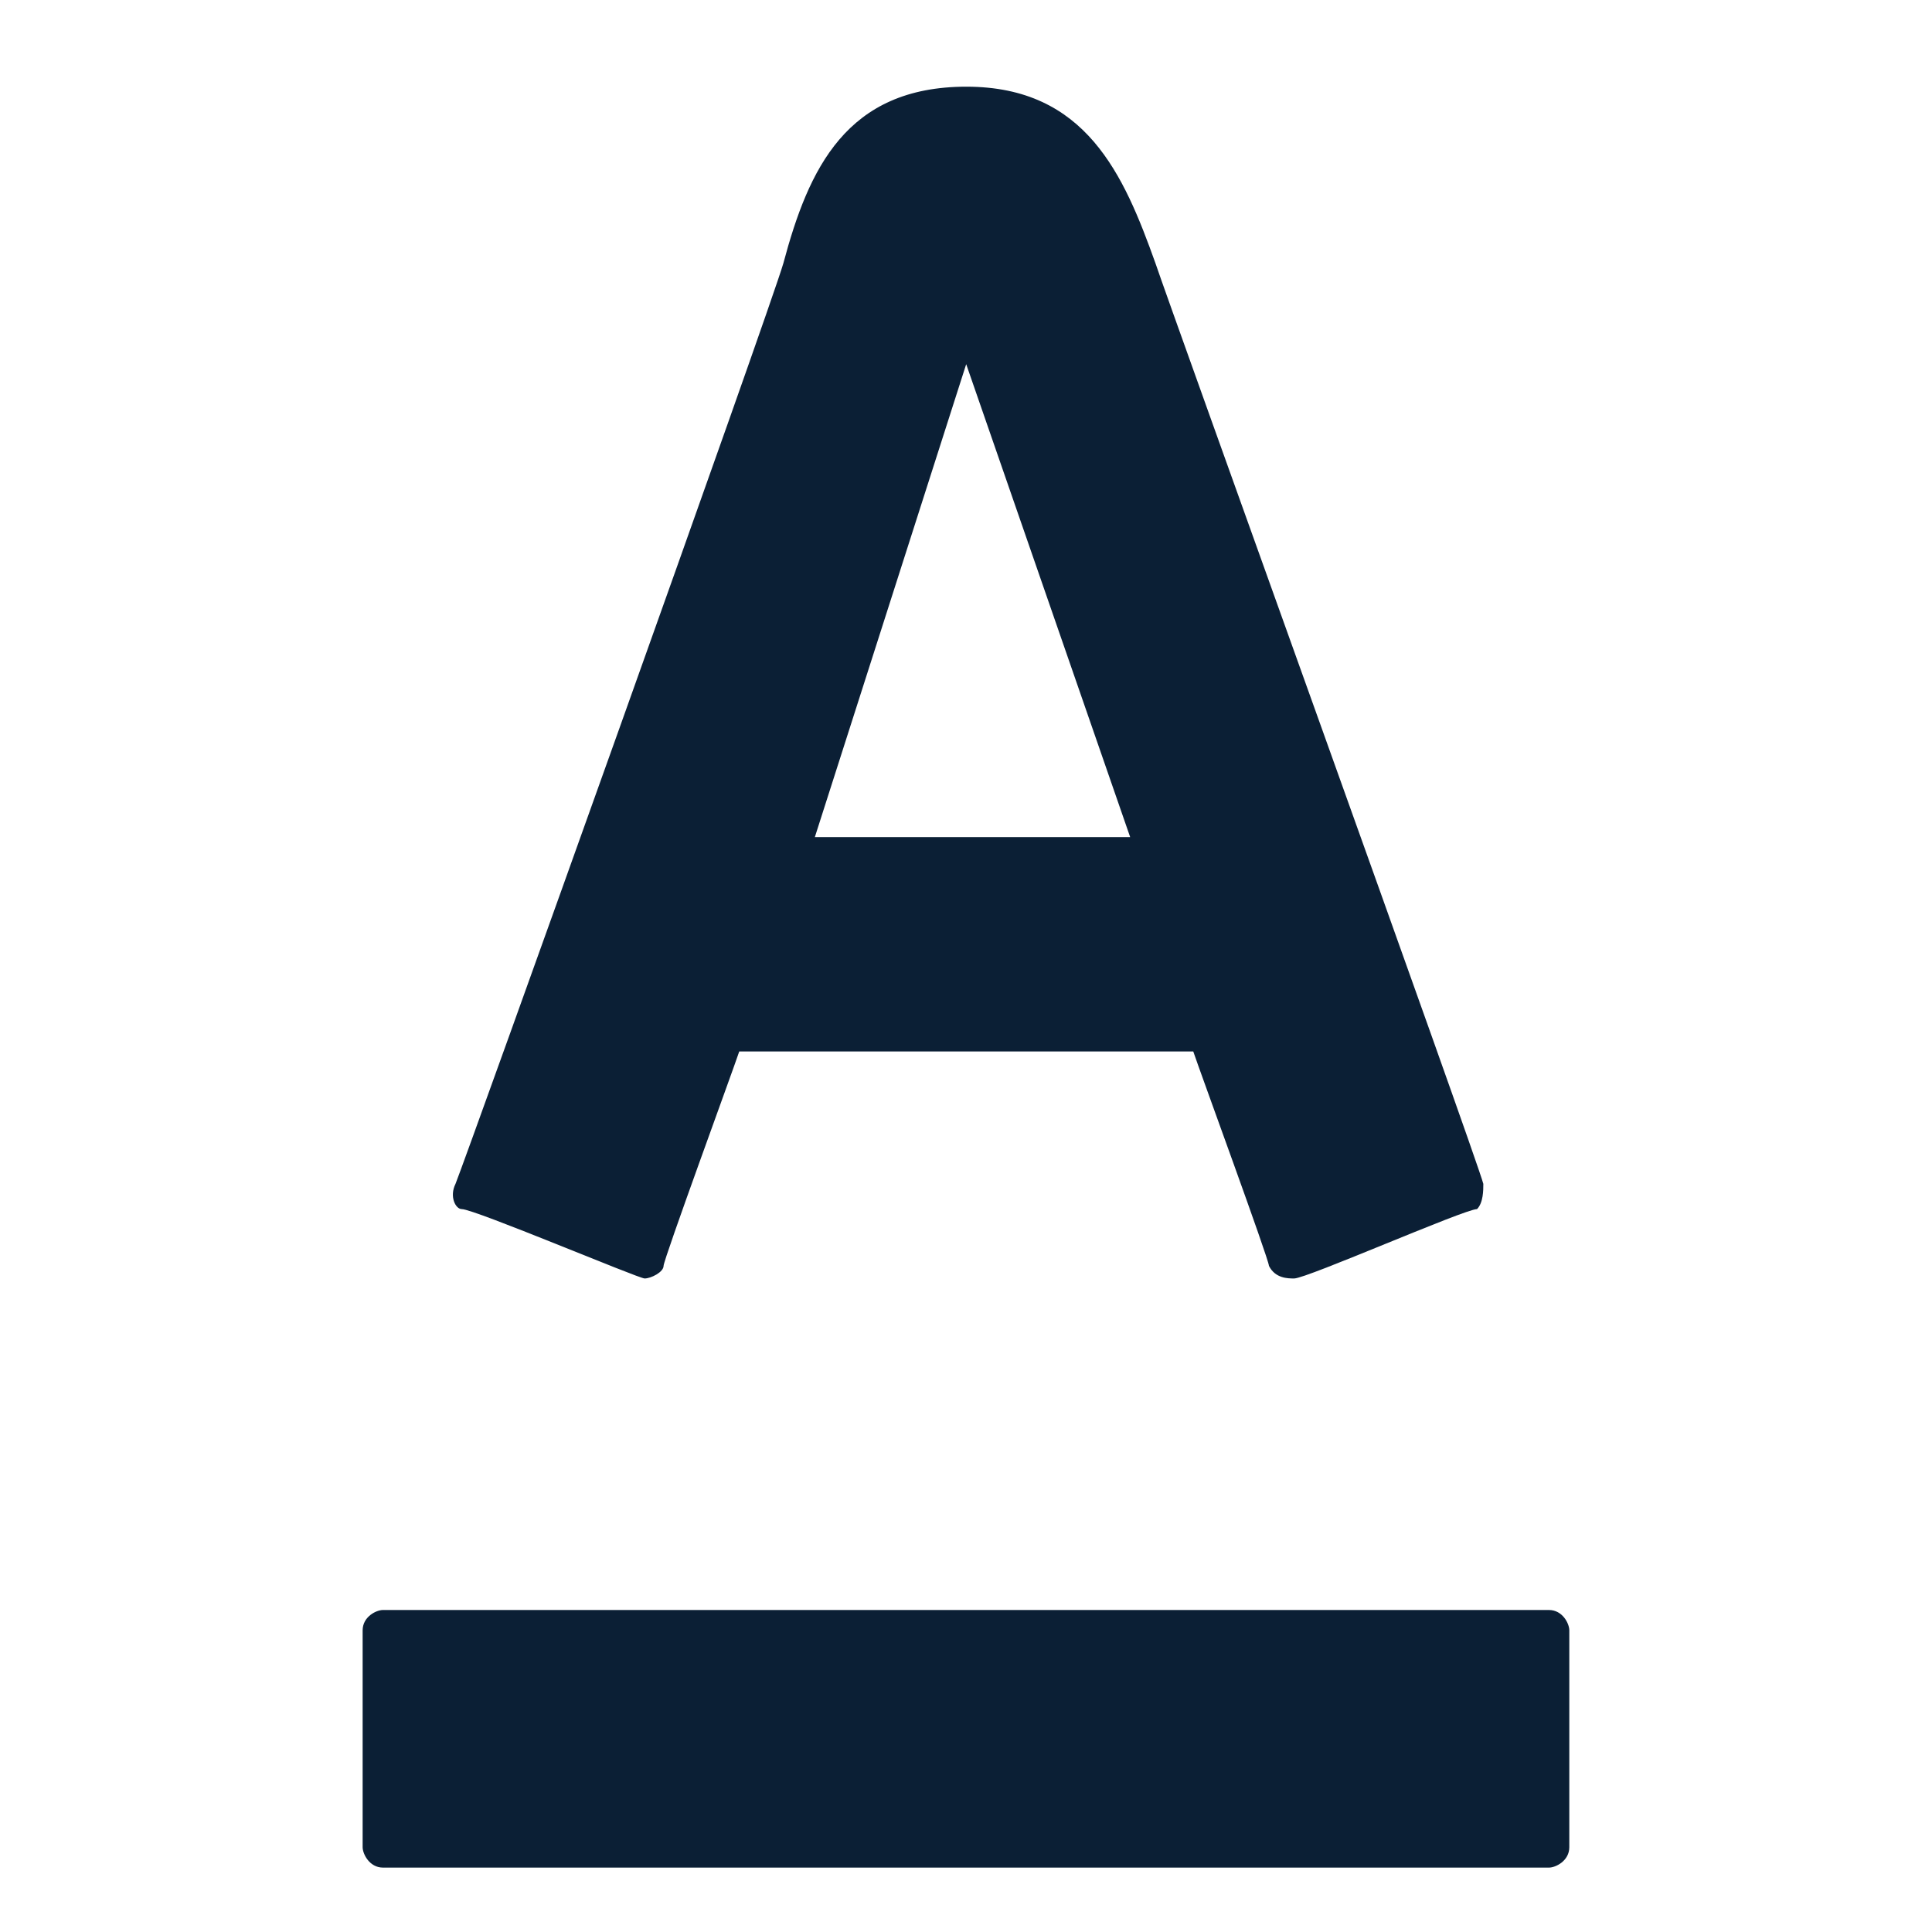
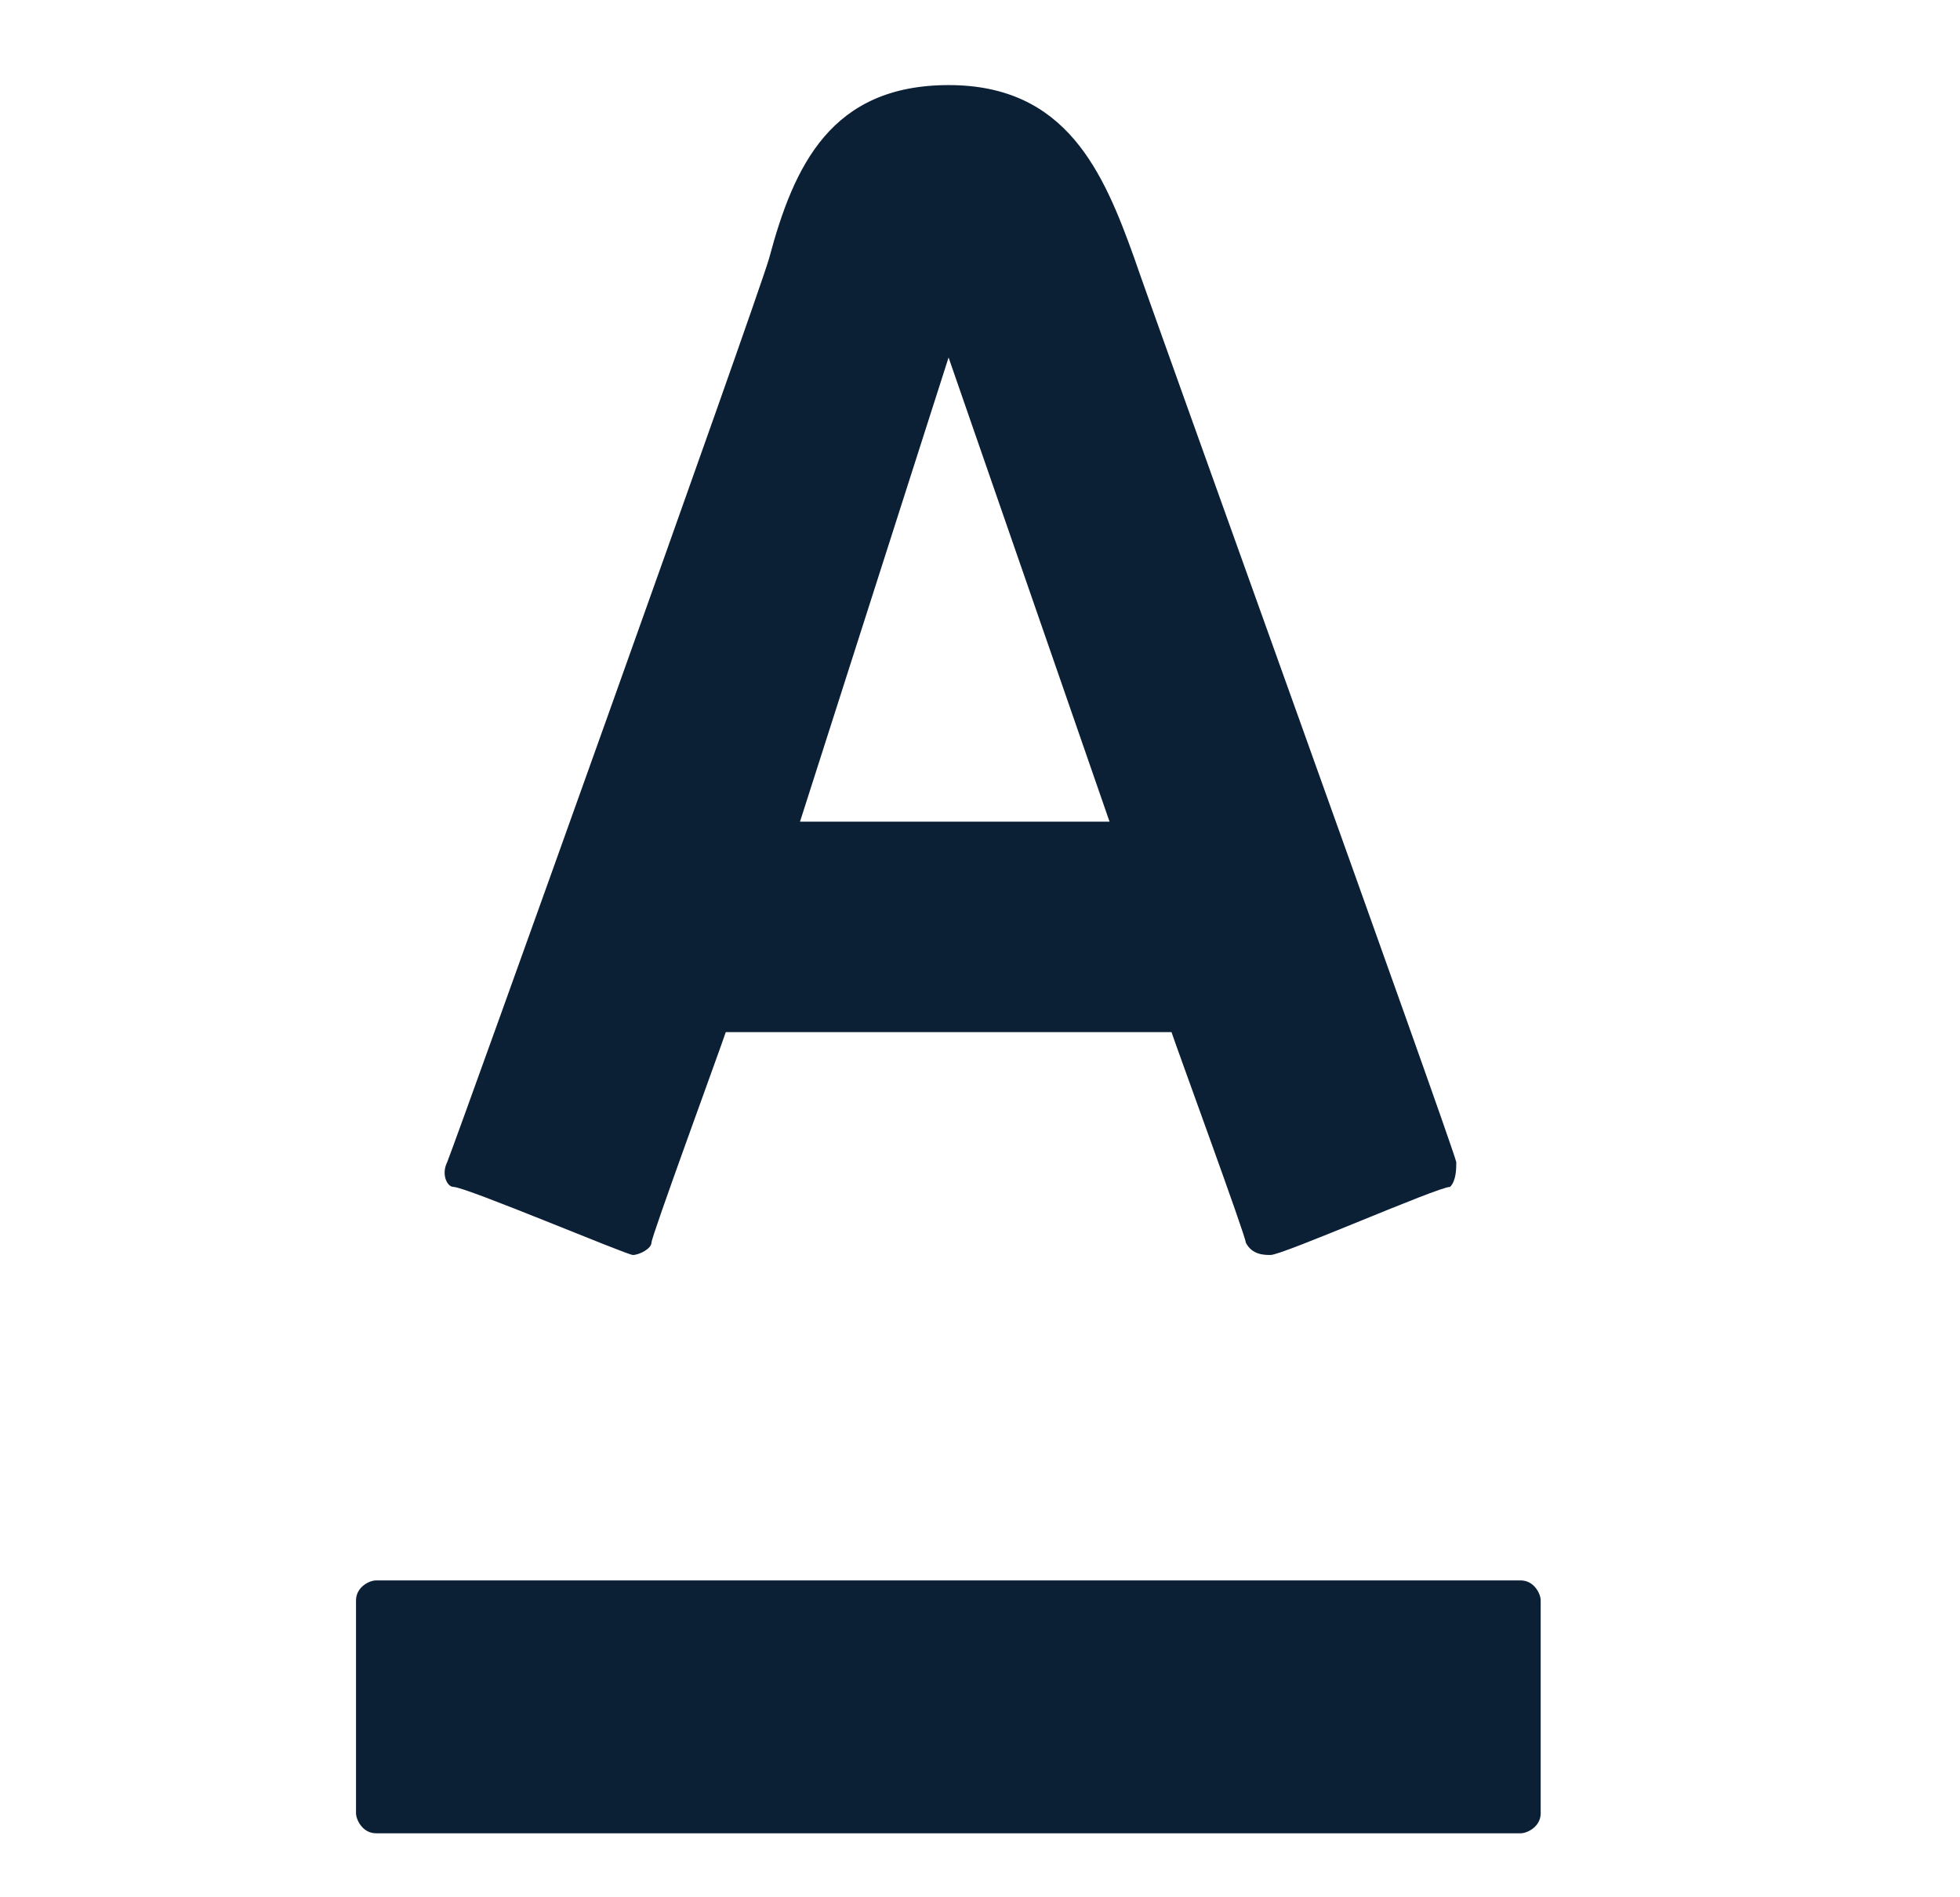
- <svg xmlns="http://www.w3.org/2000/svg" width="30" height="30" version="1" viewBox="0 0 30 30">
-   <path fill="#0B1F35" d="M5.947 29h18.105c.105 0 .316-.105.316-.316v-3.368c0-.105-.105-.316-.316-.316H5.947c-.105 0-.316.105-.316.316v3.368c.001.105.106.316.316.316zm6.217-24.912c-.196.685-4.896 13.805-5.091 14.295-.098.196 0 .392.098.392.196 0 2.742 1.077 2.839 1.077s.294-.098.294-.196 1.077-3.035 1.175-3.329h7.05c.098.294 1.175 3.231 1.175 3.329.098.196.294.196.392.196.196 0 2.644-1.077 2.839-1.077.098-.098.098-.294.098-.392-.098-.392-4.896-13.707-5.091-14.295-.49-1.371-1.077-2.742-2.937-2.742-1.862.001-2.449 1.274-2.841 2.742zm5.385 8.91h-4.896l2.35-7.343 2.546 7.343z" />
+ <svg xmlns="http://www.w3.org/2000/svg" width="31" height="30" viewBox="0 0 31 30">
+   <g fill="none" fill-rule="evenodd">
+     <rect width="30" height="30" />
+     <path fill="#0B1F35" fill-rule="nonzero" d="M0.947,28 L19.052,28 C19.157,28 19.368,27.895 19.368,27.684 L19.368,24.316 C19.368,24.211 19.263,24 19.052,24 L0.947,24 C0.842,24 0.631,24.105 0.631,24.316 L0.631,27.684 C0.632,27.789 0.737,28 0.947,28 Z M7.164,3.088 C6.968,3.773 2.268,16.893 2.073,17.383 C1.975,17.579 2.073,17.775 2.171,17.775 C2.367,17.775 4.913,18.852 5.01,18.852 C5.107,18.852 5.304,18.754 5.304,18.656 C5.304,18.558 6.381,15.621 6.479,15.327 L13.529,15.327 C13.627,15.621 14.704,18.558 14.704,18.656 C14.802,18.852 14.998,18.852 15.096,18.852 C15.292,18.852 17.74,17.775 17.935,17.775 C18.033,17.677 18.033,17.481 18.033,17.383 C17.935,16.991 13.137,3.676 12.942,3.088 C12.452,1.717 11.865,0.346 10.005,0.346 C8.143,0.347 7.556,1.62 7.164,3.088 Z M12.549,11.998 L7.653,11.998 L10.003,4.655 L12.549,11.998 Z" transform="translate(5 1)" />
+   </g>
</svg>
